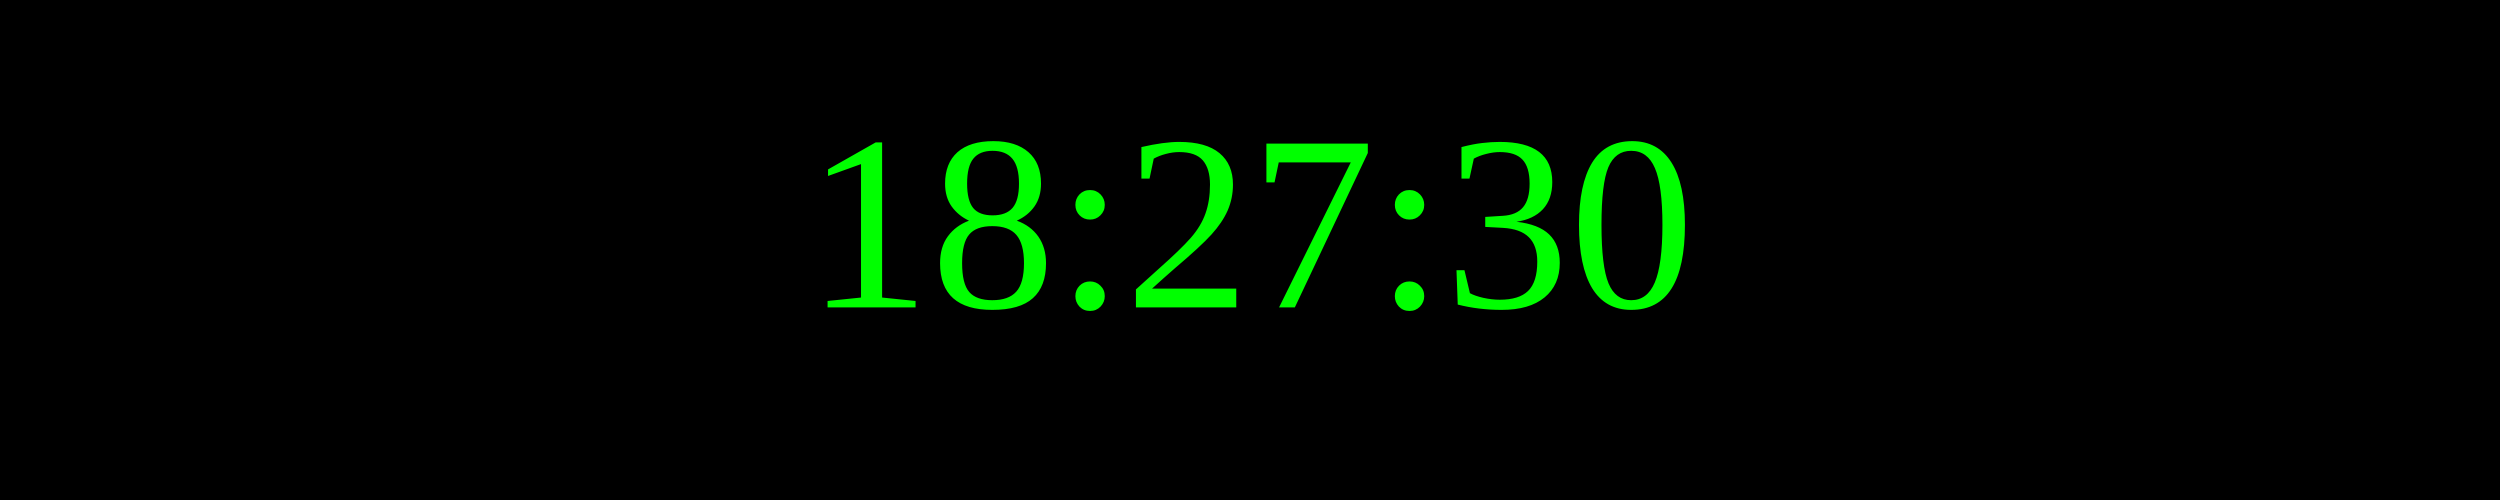
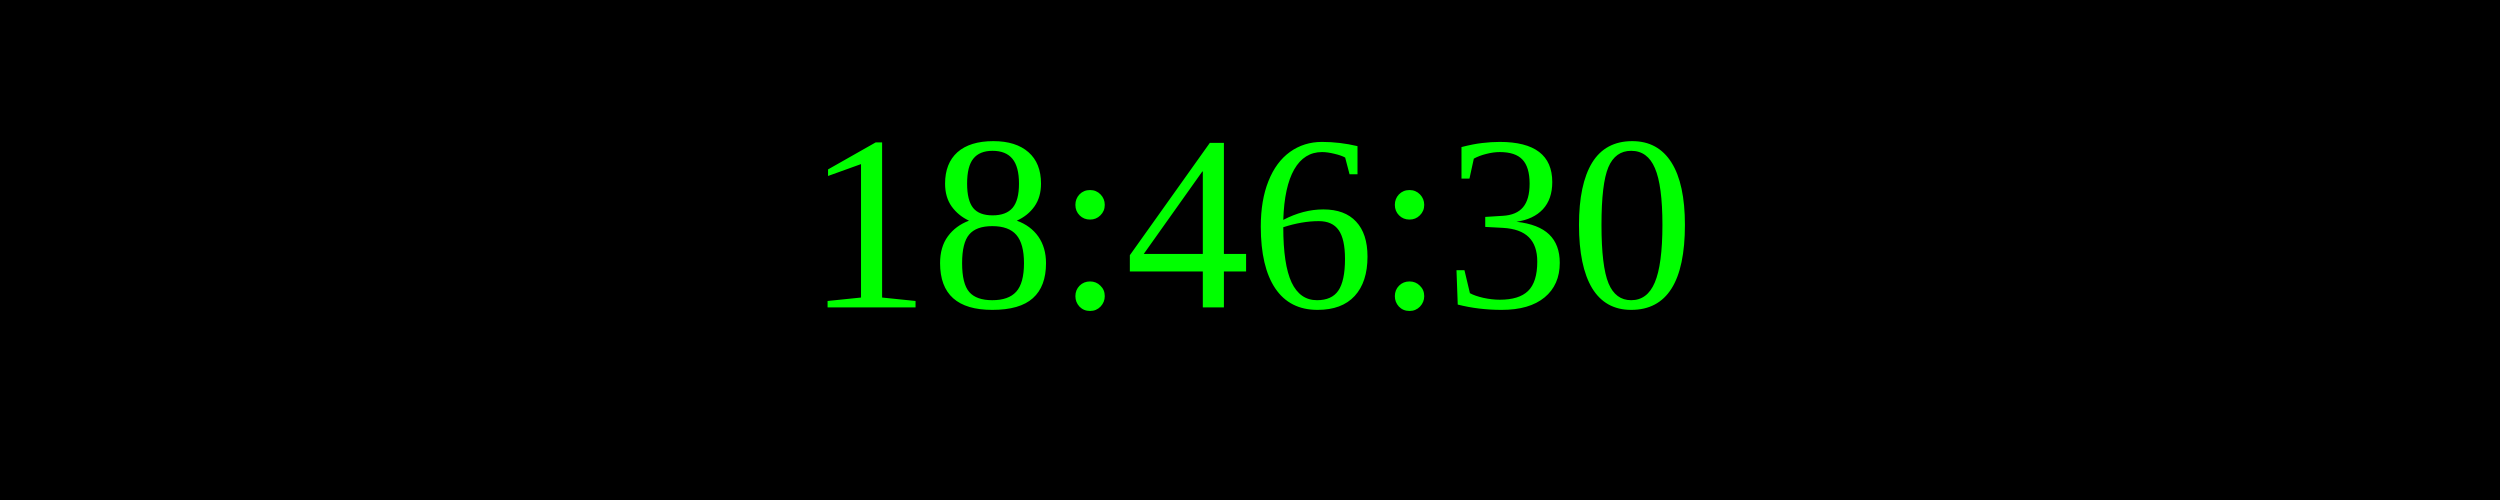
<svg xmlns="http://www.w3.org/2000/svg" width="250" height="50">
  <rect width="100%" height="100%" fill="black" />
  <text x="50%" y="50%" font-size="25" fill="lime" text-anchor="middle" dominant-baseline="middle">
- 18:27:30
+ 18:46:30
</text>
</svg>
